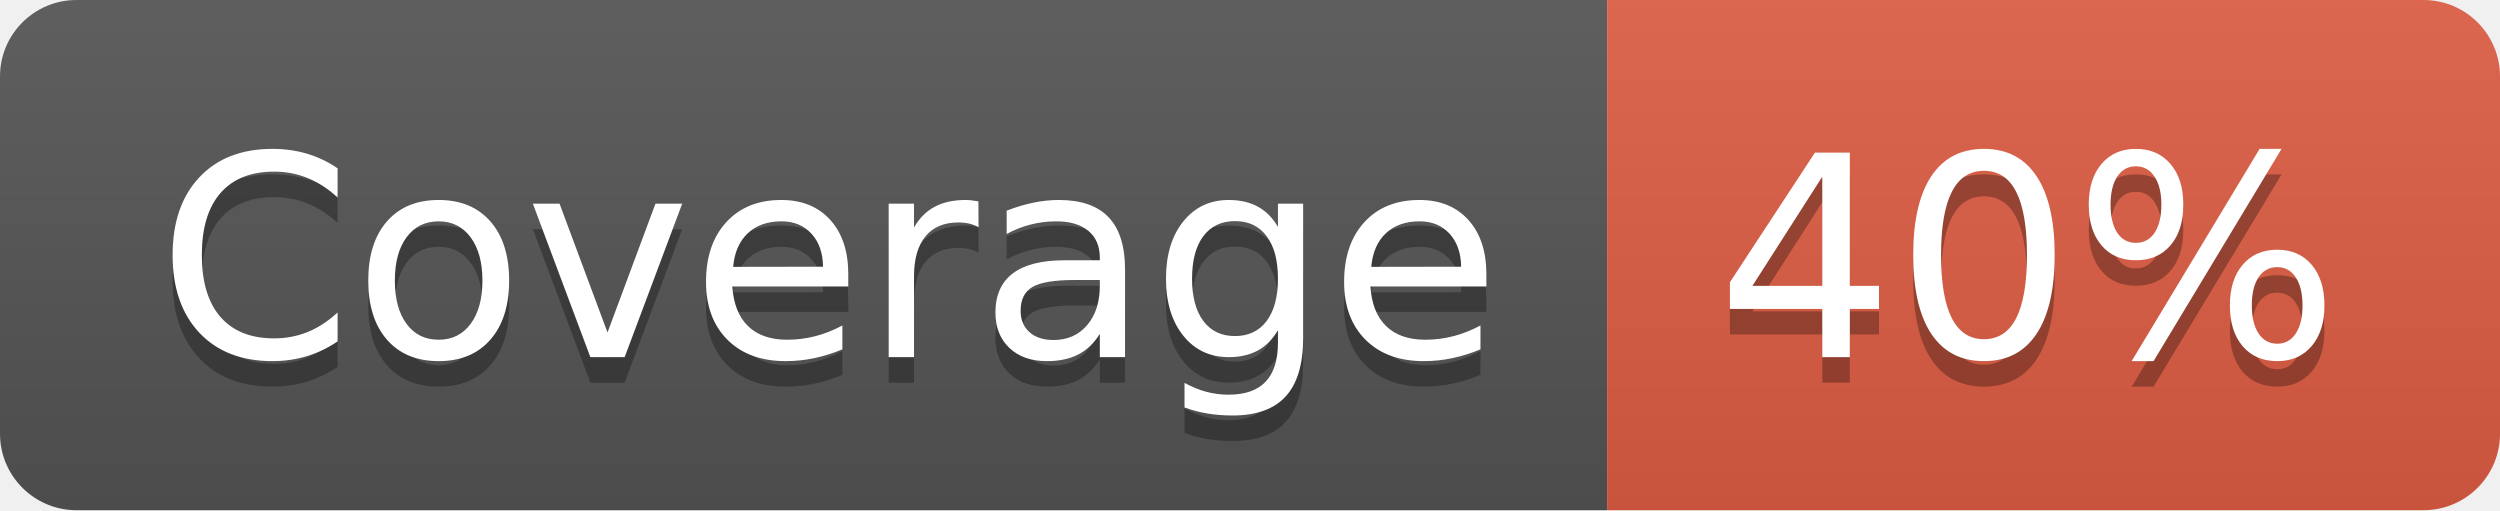
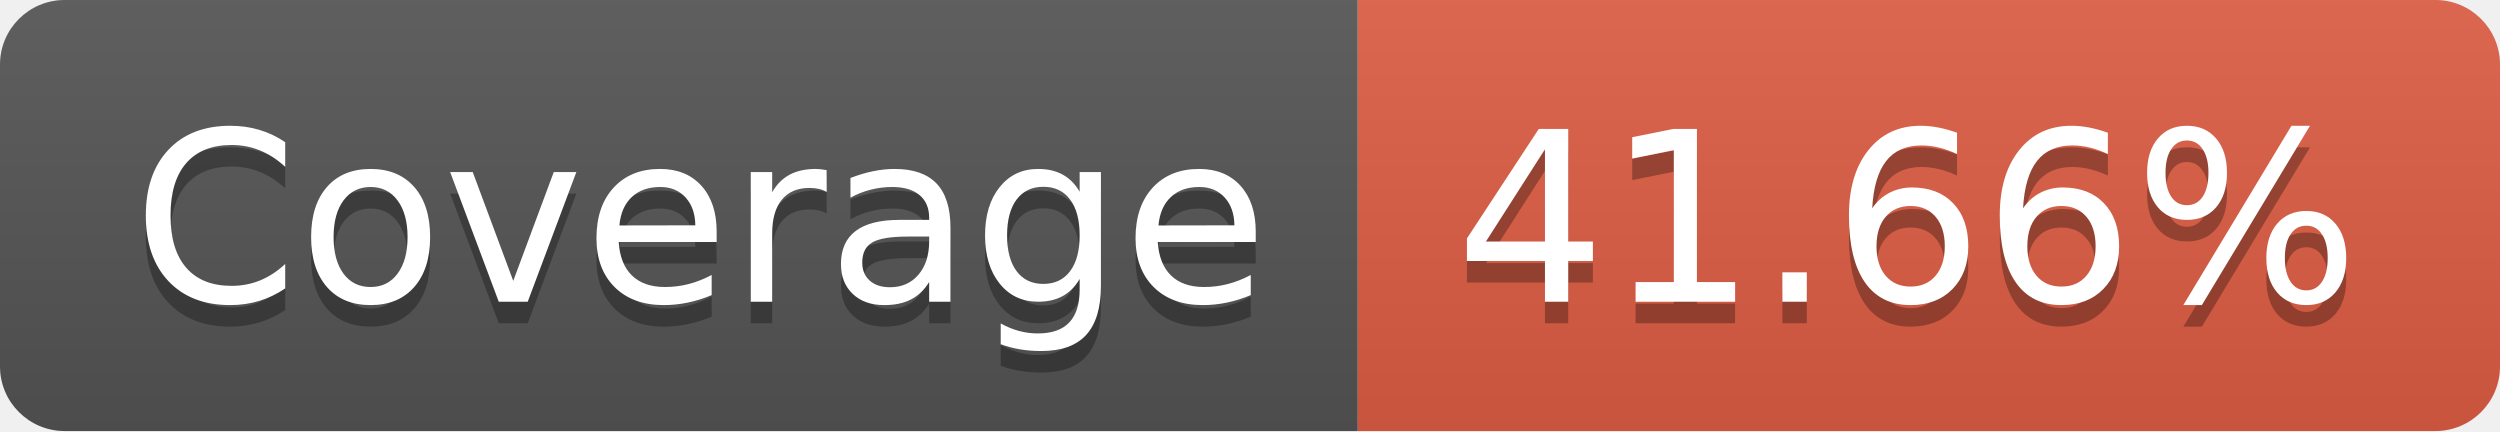
- <svg xmlns="http://www.w3.org/2000/svg" width="98" height="20" role="img" aria-label="Coverage: 40%">
+ <svg xmlns="http://www.w3.org/2000/svg" width="116" height="20" role="img" aria-label="Coverage: 41.66%">
  <linearGradient id="s" x2="0" y2="100%">
    <stop offset="0" stop-color="#bbb" stop-opacity=".1" />
    <stop offset="1" stop-opacity=".1" />
  </linearGradient>
  <clipPath id="r">
-     <rect width="98" height="20" rx="3" fill="#fff" />
+     <rect width="116" height="20" rx="3" fill="#fff" />
  </clipPath>
  <g clip-path="url(#r)">
    <rect width="63" height="20" fill="#555" />
-     <rect x="63" width="35" height="20" fill="#e05d44" />
-     <rect width="98" height="20" fill="url(#s)" />
+     <rect x="63" width="53" height="20" fill="#e05d44" />
+     <rect width="116" height="20" fill="url(#s)" />
  </g>
  <g fill="#fff" text-anchor="middle" font-family="Verdana,Geneva,DejaVu Sans,sans-serif" text-rendering="geometricPrecision" font-size="110">
    <text aria-hidden="true" x="325" y="150" fill="#010101" fill-opacity=".3" transform="scale(.1)" textLength="530">Coverage</text>
    <text x="325" y="140" transform="scale(.1)" fill="#fff" textLength="530">Coverage</text>
-     <text aria-hidden="true" x="795" y="150" fill="#010101" fill-opacity=".3" transform="scale(.1)" textLength="250">40%</text>
-     <text x="795" y="140" transform="scale(.1)" fill="#fff" textLength="250">40%</text>
+     <text aria-hidden="true" x="885" y="150" fill="#010101" fill-opacity=".3" transform="scale(.1)" textLength="430">41.66%</text>
+     <text x="885" y="140" transform="scale(.1)" fill="#fff" textLength="430">41.66%</text>
  </g>
</svg>
